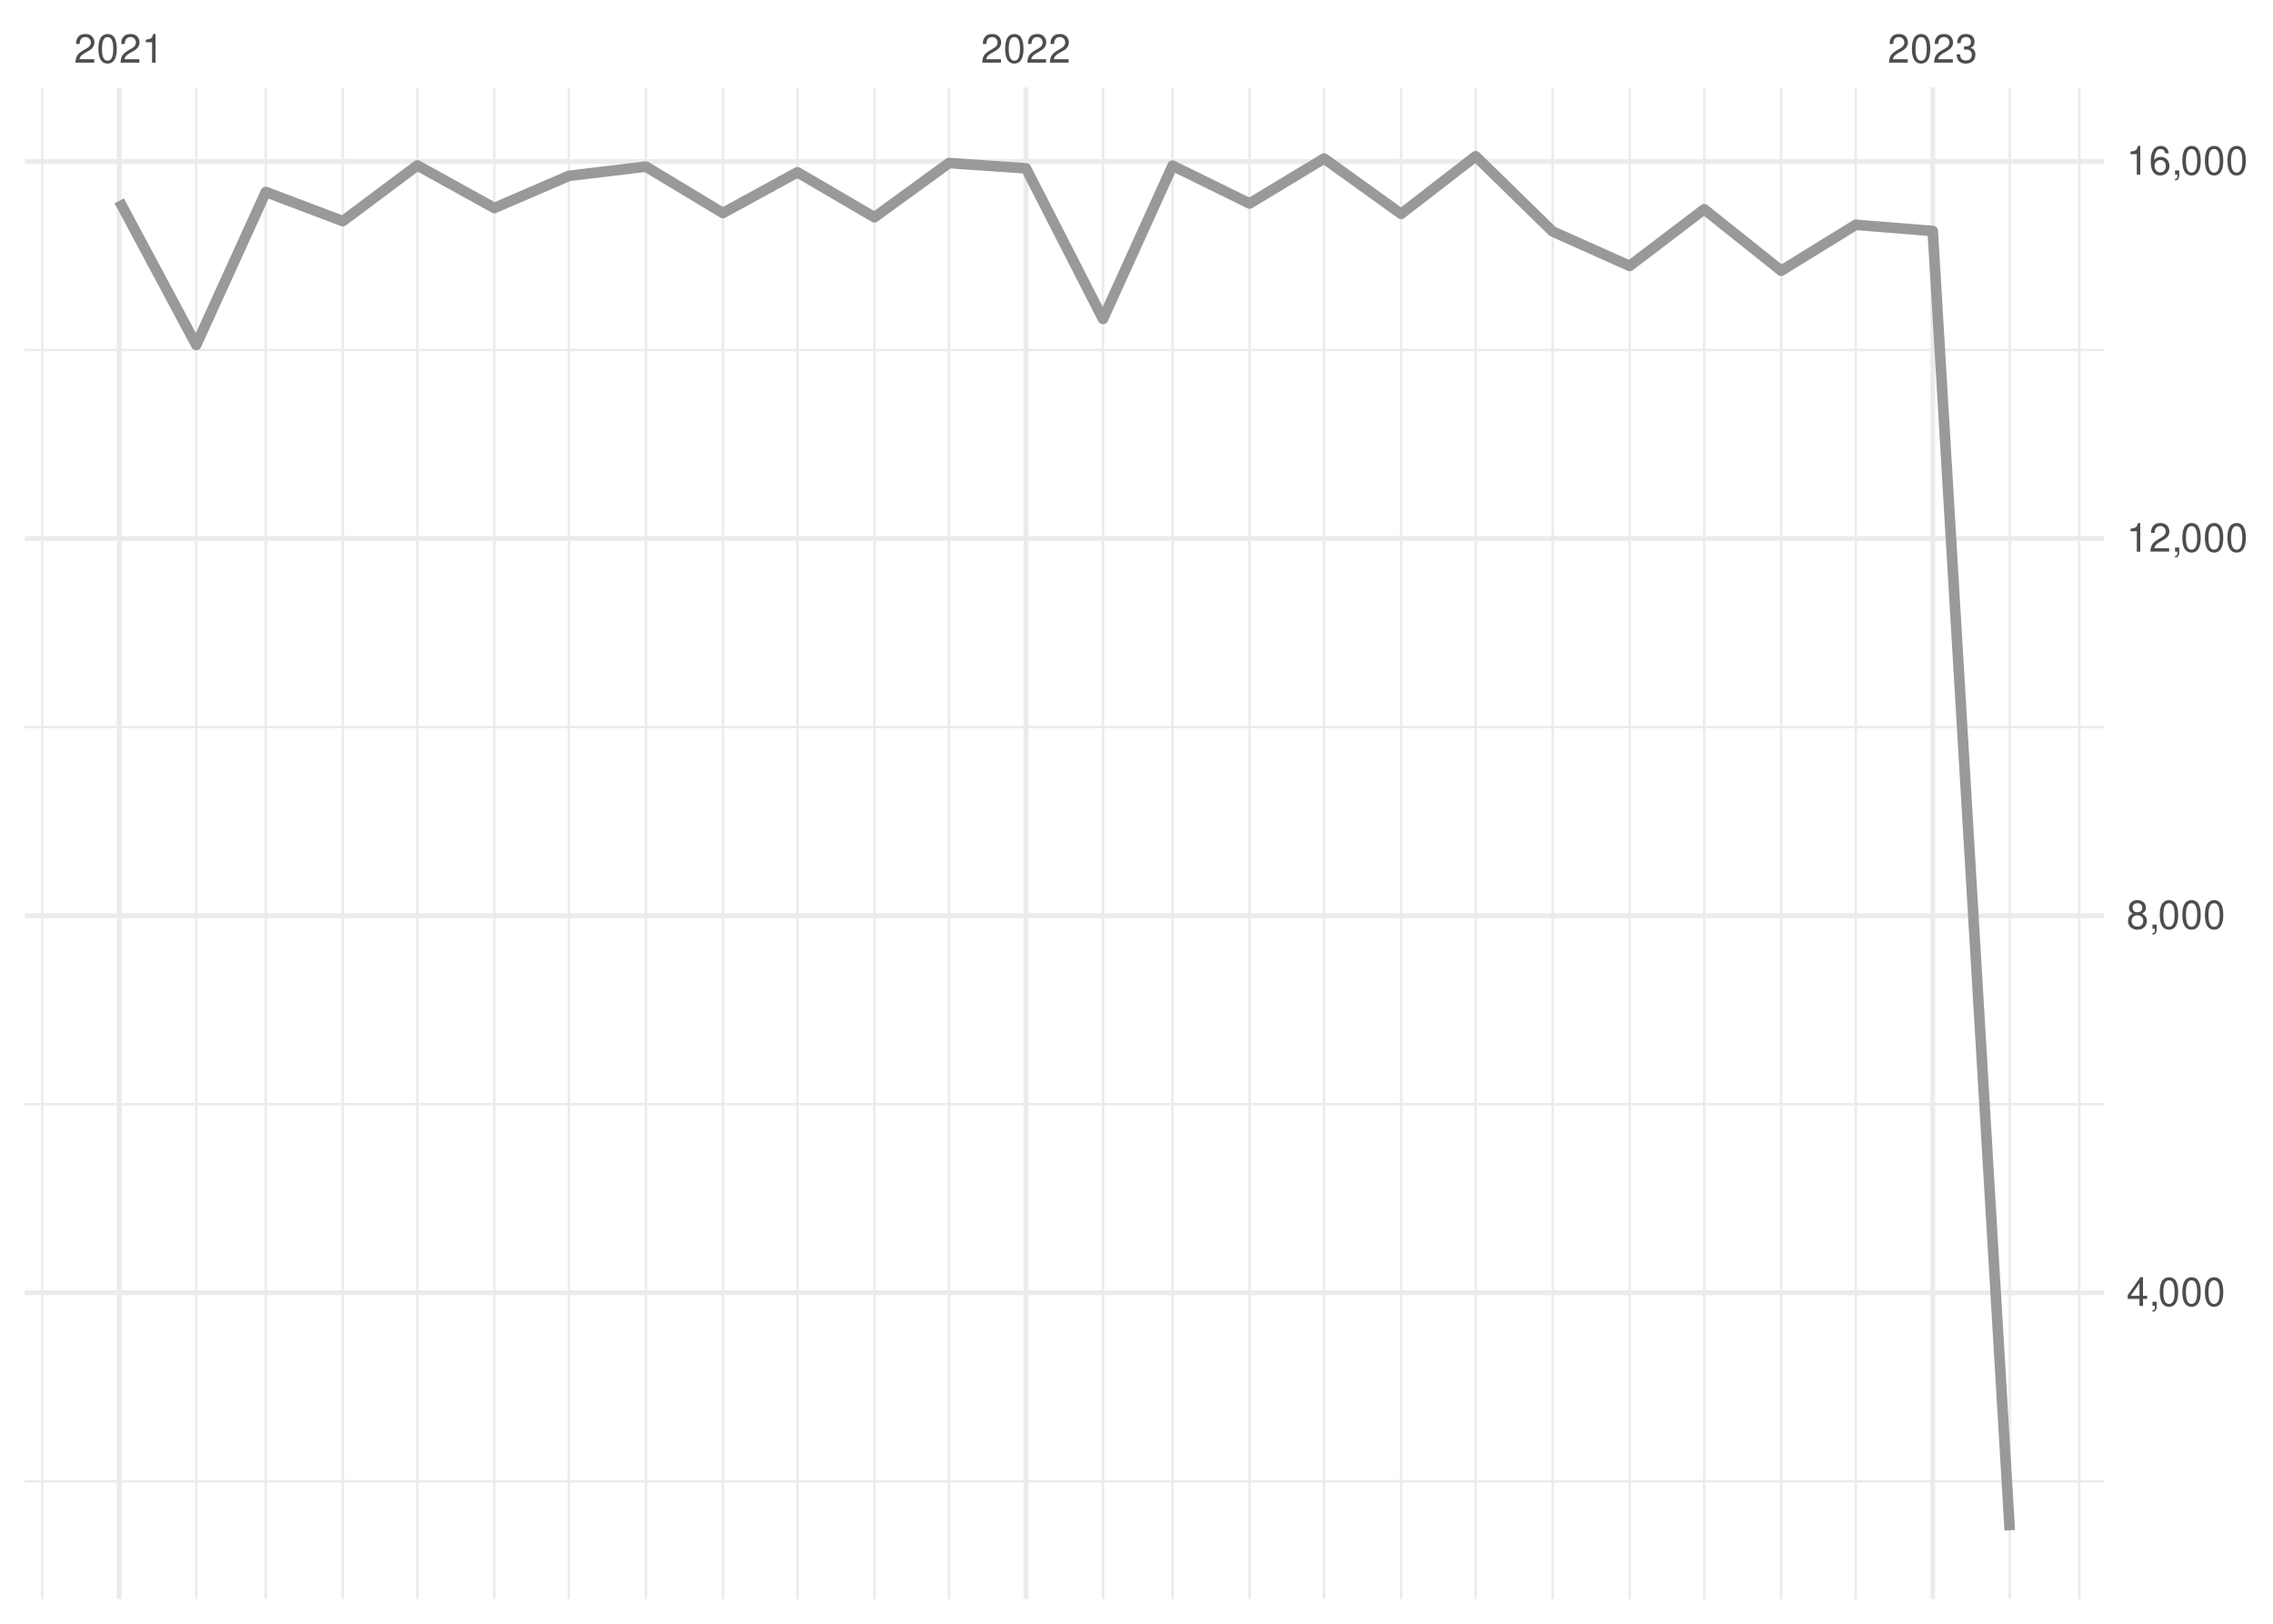
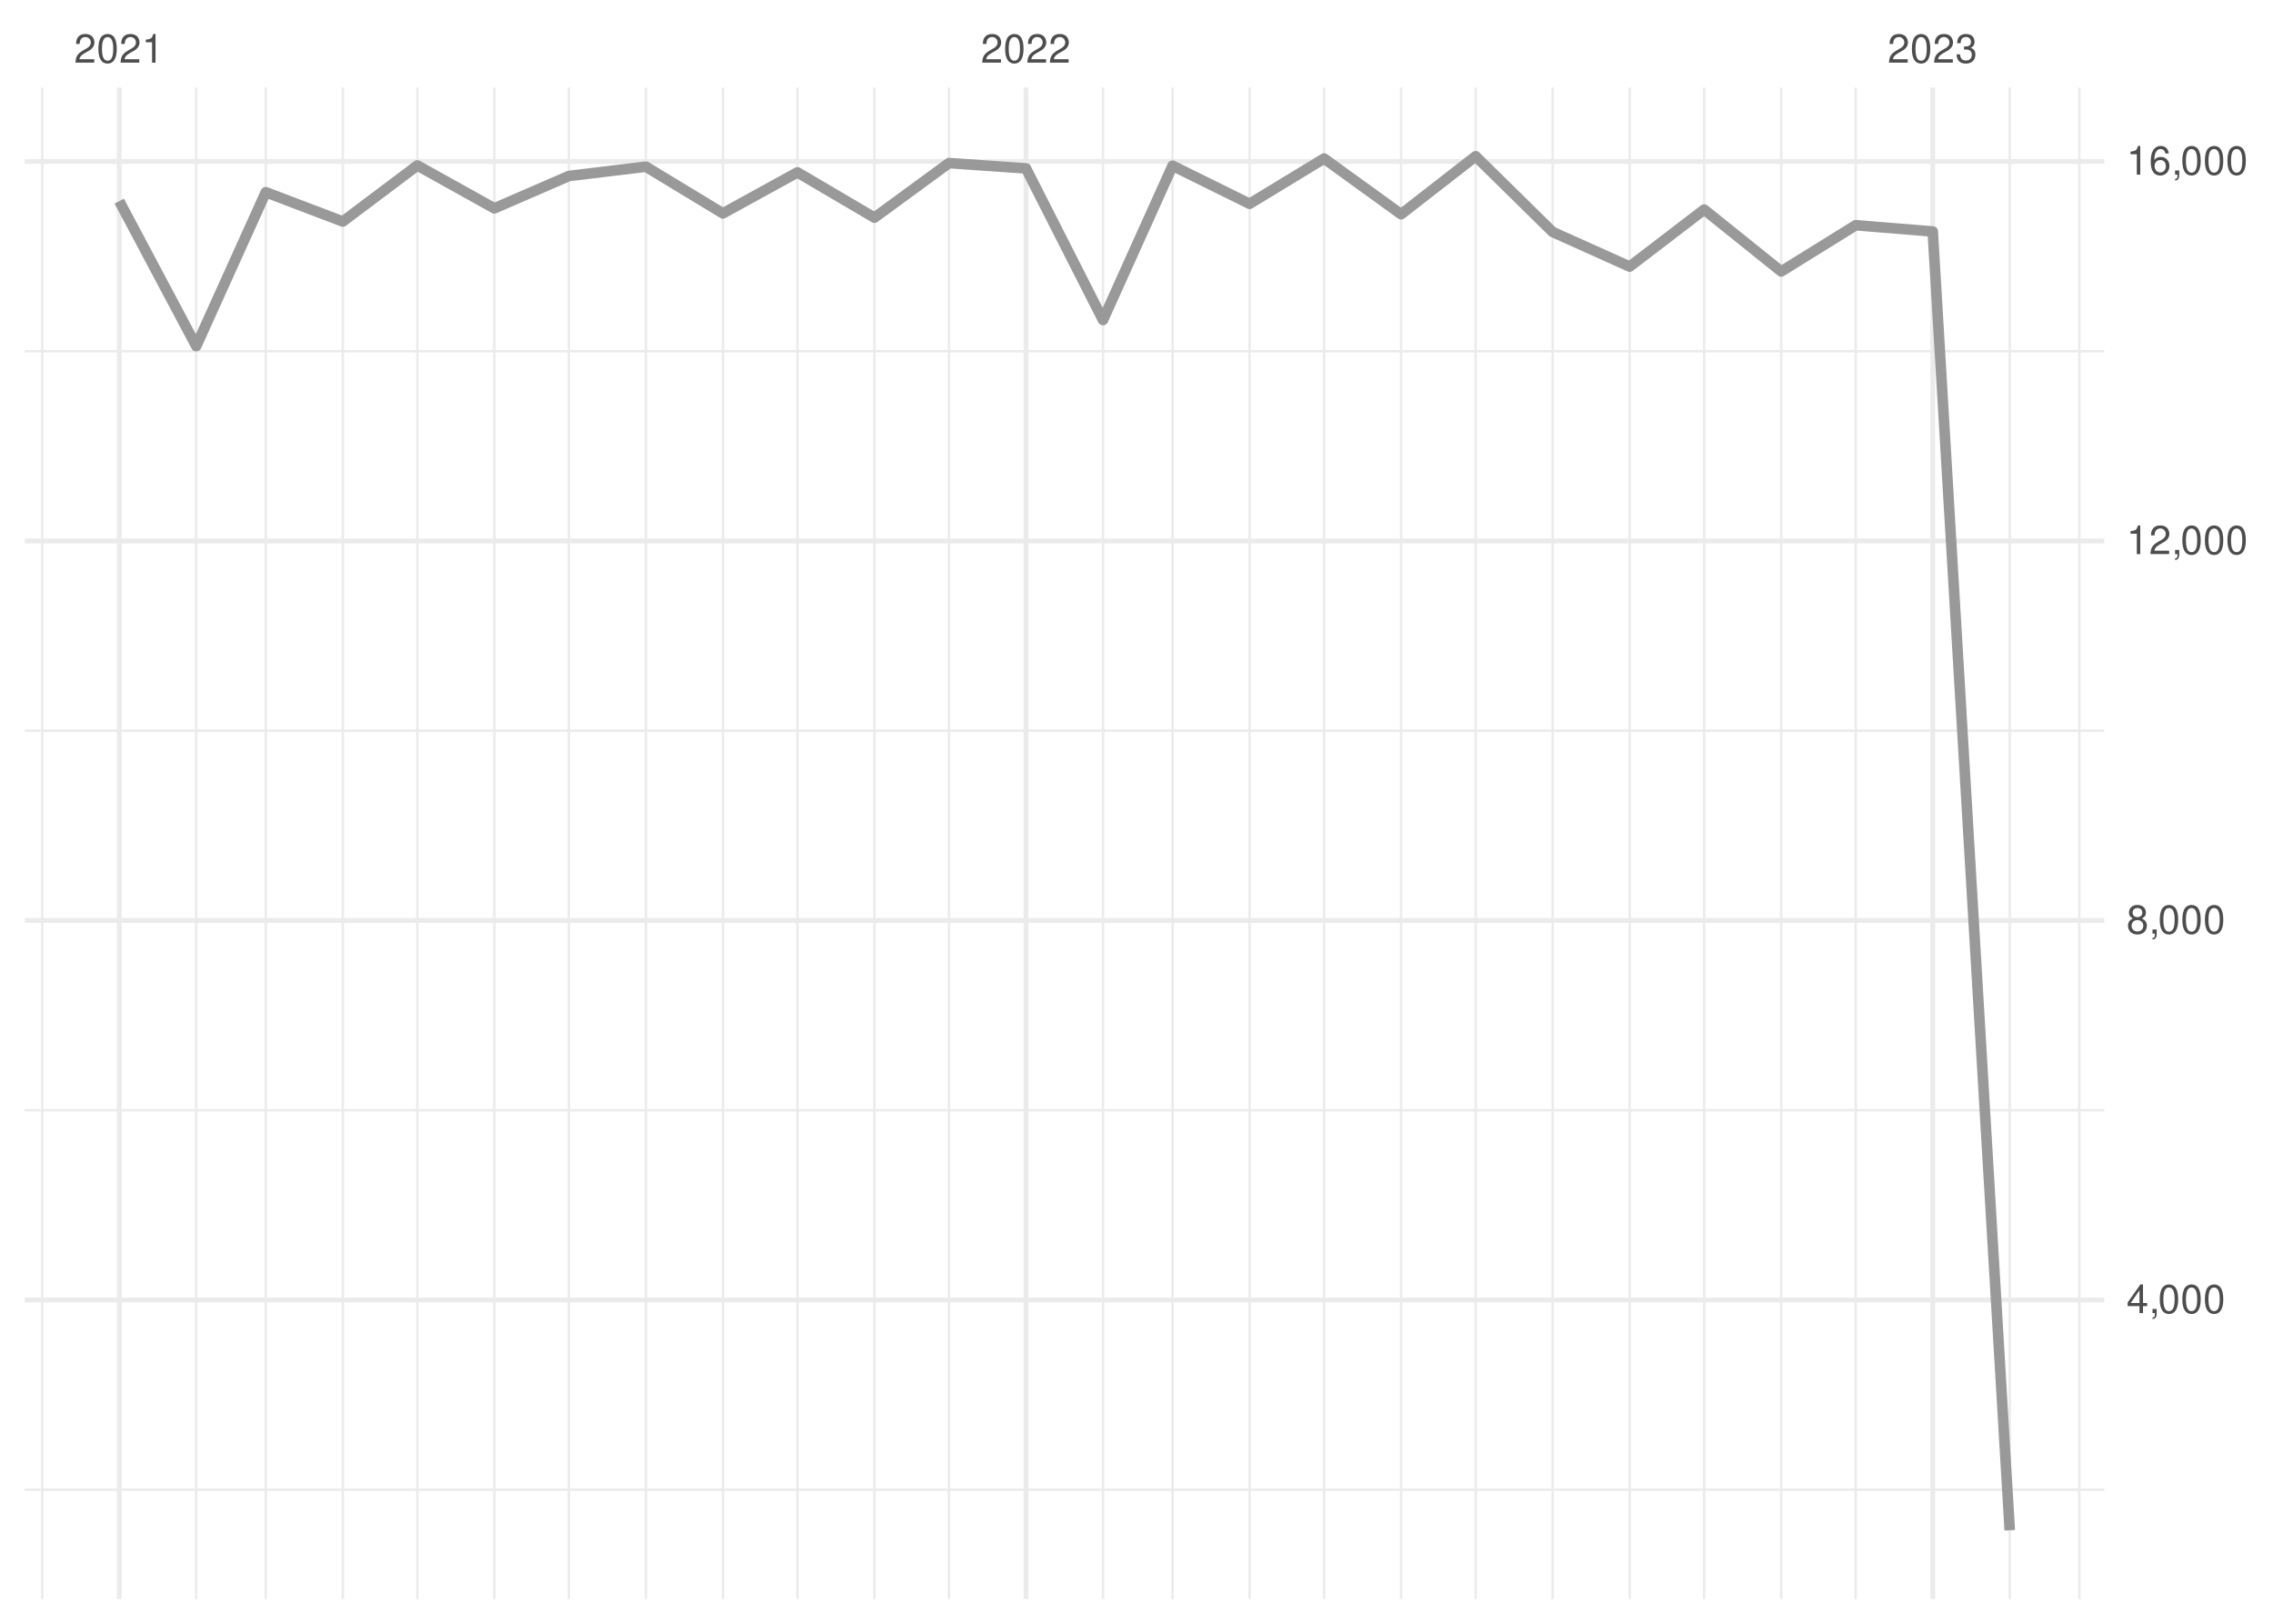
<svg xmlns="http://www.w3.org/2000/svg" xmlns:xlink="http://www.w3.org/1999/xlink" width="504pt" height="360pt" viewBox="0 0 504 360" version="1.1">
  <defs>
    <g>
      <symbol overflow="visible" id="glyph0-0">
        <path style="stroke:none;" d="" />
      </symbol>
      <symbol overflow="visible" id="glyph0-1">
        <path style="stroke:none;" d="M 4.453 -0.766 L 1.172 -0.766 C 1.25 -1.297 1.531 -1.625 2.297 -2.094 L 3.172 -2.594 C 4.047 -3.062 4.5 -3.719 4.5 -4.5 C 4.5 -5.031 4.281 -5.531 3.922 -5.875 C 3.547 -6.203 3.094 -6.359 2.5 -6.359 C 1.703 -6.359 1.125 -6.078 0.781 -5.531 C 0.547 -5.203 0.453 -4.797 0.438 -4.156 L 1.219 -4.156 C 1.234 -4.594 1.297 -4.844 1.406 -5.062 C 1.594 -5.438 2 -5.688 2.469 -5.688 C 3.172 -5.688 3.703 -5.172 3.703 -4.484 C 3.703 -3.969 3.406 -3.531 2.859 -3.219 L 2.047 -2.75 C 0.75 -2 0.375 -1.406 0.297 -0.016 L 4.453 -0.016 Z M 4.453 -0.766 " />
      </symbol>
      <symbol overflow="visible" id="glyph0-2">
        <path style="stroke:none;" d="M 2.422 -6.359 C 1.844 -6.359 1.312 -6.094 0.984 -5.672 C 0.578 -5.109 0.375 -4.25 0.375 -3.078 C 0.375 -0.938 1.078 0.203 2.422 0.203 C 3.734 0.203 4.453 -0.938 4.453 -3.031 C 4.453 -4.25 4.266 -5.078 3.859 -5.672 C 3.531 -6.109 3.016 -6.359 2.422 -6.359 Z M 2.422 -5.672 C 3.25 -5.672 3.672 -4.828 3.672 -3.094 C 3.672 -1.281 3.266 -0.438 2.406 -0.438 C 1.578 -0.438 1.172 -1.312 1.172 -3.062 C 1.172 -4.828 1.578 -5.672 2.422 -5.672 Z M 2.422 -5.672 " />
      </symbol>
      <symbol overflow="visible" id="glyph0-3">
        <path style="stroke:none;" d="M 2.281 -4.531 L 2.281 0 L 3.047 0 L 3.047 -6.359 L 2.547 -6.359 C 2.266 -5.391 2.094 -5.25 0.891 -5.094 L 0.891 -4.531 Z M 2.281 -4.531 " />
      </symbol>
      <symbol overflow="visible" id="glyph0-4">
        <path style="stroke:none;" d="M 1.938 -2.922 L 2.359 -2.922 C 3.203 -2.922 3.656 -2.531 3.656 -1.766 C 3.656 -0.969 3.172 -0.484 2.375 -0.484 C 1.516 -0.484 1.109 -0.922 1.062 -1.844 L 0.281 -1.844 C 0.312 -1.344 0.406 -1 0.547 -0.719 C 0.875 -0.109 1.484 0.203 2.344 0.203 C 3.625 0.203 4.453 -0.578 4.453 -1.781 C 4.453 -2.594 4.141 -3.031 3.391 -3.297 C 3.969 -3.531 4.266 -3.969 4.266 -4.609 C 4.266 -5.703 3.547 -6.359 2.359 -6.359 C 1.109 -6.359 0.438 -5.656 0.406 -4.312 L 1.188 -4.312 C 1.203 -4.703 1.234 -4.922 1.328 -5.109 C 1.5 -5.469 1.891 -5.688 2.375 -5.688 C 3.062 -5.688 3.469 -5.266 3.469 -4.578 C 3.469 -4.141 3.312 -3.859 2.969 -3.719 C 2.766 -3.625 2.484 -3.594 1.938 -3.578 Z M 1.938 -2.922 " />
      </symbol>
      <symbol overflow="visible" id="glyph0-5">
        <path style="stroke:none;" d="M 2.875 -1.547 L 2.875 0 L 3.656 0 L 3.656 -1.547 L 4.578 -1.547 L 4.578 -2.234 L 3.656 -2.234 L 3.656 -6.359 L 3.078 -6.359 L 0.25 -2.359 L 0.25 -1.547 Z M 2.875 -2.234 L 0.922 -2.234 L 2.875 -5.047 Z M 2.875 -2.234 " />
      </symbol>
      <symbol overflow="visible" id="glyph0-6">
        <path style="stroke:none;" d="M 0.766 -0.922 L 0.766 0 L 1.297 0 L 1.297 0.156 C 1.297 0.766 1.172 0.938 0.766 0.953 L 0.766 1.297 C 1.344 1.312 1.688 0.891 1.688 0.141 L 1.688 -0.922 Z M 0.766 -0.922 " />
      </symbol>
      <symbol overflow="visible" id="glyph0-7">
        <path style="stroke:none;" d="M 3.438 -3.359 C 4.094 -3.75 4.297 -4.062 4.297 -4.656 C 4.297 -5.672 3.531 -6.359 2.422 -6.359 C 1.312 -6.359 0.547 -5.672 0.547 -4.672 C 0.547 -4.062 0.75 -3.75 1.391 -3.359 C 0.672 -2.984 0.328 -2.469 0.328 -1.766 C 0.328 -0.609 1.172 0.203 2.422 0.203 C 3.656 0.203 4.516 -0.609 4.516 -1.766 C 4.516 -2.469 4.156 -2.984 3.438 -3.359 Z M 2.422 -5.672 C 3.078 -5.672 3.5 -5.281 3.5 -4.641 C 3.5 -4.047 3.062 -3.656 2.422 -3.656 C 1.766 -3.656 1.344 -4.047 1.344 -4.656 C 1.344 -5.281 1.766 -5.672 2.422 -5.672 Z M 2.422 -3 C 3.188 -3 3.719 -2.484 3.719 -1.75 C 3.719 -0.984 3.203 -0.484 2.406 -0.484 C 1.641 -0.484 1.125 -1 1.125 -1.734 C 1.125 -2.5 1.641 -3 2.422 -3 Z M 2.422 -3 " />
      </symbol>
      <symbol overflow="visible" id="glyph0-8">
        <path style="stroke:none;" d="M 4.375 -4.703 C 4.234 -5.75 3.562 -6.359 2.609 -6.359 C 1.922 -6.359 1.312 -6.031 0.938 -5.453 C 0.547 -4.828 0.375 -4.062 0.375 -2.906 C 0.375 -1.828 0.531 -1.156 0.906 -0.594 C 1.234 -0.078 1.781 0.203 2.469 0.203 C 3.656 0.203 4.516 -0.688 4.516 -1.922 C 4.516 -3.094 3.719 -3.922 2.609 -3.922 C 1.984 -3.922 1.5 -3.688 1.172 -3.234 C 1.172 -4.797 1.672 -5.672 2.562 -5.672 C 3.109 -5.672 3.484 -5.328 3.609 -4.703 Z M 2.5 -3.234 C 3.25 -3.234 3.719 -2.703 3.719 -1.859 C 3.719 -1.062 3.188 -0.484 2.484 -0.484 C 1.766 -0.484 1.219 -1.094 1.219 -1.906 C 1.219 -2.688 1.734 -3.234 2.5 -3.234 Z M 2.5 -3.234 " />
      </symbol>
    </g>
    <clipPath id="clip1">
-       <path d="M 5.48 328 L 466.59 328 L 466.59 329 L 5.48 329 Z M 5.48 328 " />
+       <path d="M 5.48 330 L 466.59 330 L 466.59 331 L 5.48 331 Z M 5.48 330 " />
    </clipPath>
    <clipPath id="clip2">
-       <path d="M 5.48 244 L 466.59 244 L 466.59 246 L 5.48 246 Z M 5.48 244 " />
+       <path d="M 5.48 245 L 466.59 245 L 466.59 247 L 5.48 247 Z M 5.48 245 " />
    </clipPath>
    <clipPath id="clip3">
-       <path d="M 5.48 160 L 466.59 160 L 466.59 162 L 5.48 162 Z M 5.48 160 " />
+       <path d="M 5.48 161 L 466.59 161 L 466.59 163 L 5.48 163 Z M 5.48 161 " />
    </clipPath>
    <clipPath id="clip4">
-       <path d="M 5.48 77 L 466.59 77 L 466.59 78 L 5.48 78 Z M 5.48 77 " />
+       <path d="M 5.48 77 L 466.59 77 L 466.59 79 L 5.48 79 Z M 5.48 77 " />
    </clipPath>
    <clipPath id="clip5">
      <path d="M 9 19.41 L 10 19.41 L 10 354.52 L 9 354.52 Z M 9 19.41 " />
    </clipPath>
    <clipPath id="clip6">
      <path d="M 43 19.41 L 44 19.41 L 44 354.52 L 43 354.52 Z M 43 19.41 " />
    </clipPath>
    <clipPath id="clip7">
      <path d="M 58 19.41 L 60 19.41 L 60 354.52 L 58 354.52 Z M 58 19.41 " />
    </clipPath>
    <clipPath id="clip8">
      <path d="M 75 19.41 L 77 19.41 L 77 354.52 L 75 354.52 Z M 75 19.41 " />
    </clipPath>
    <clipPath id="clip9">
      <path d="M 92 19.41 L 93 19.41 L 93 354.52 L 92 354.52 Z M 92 19.41 " />
    </clipPath>
    <clipPath id="clip10">
      <path d="M 109 19.41 L 110 19.41 L 110 354.52 L 109 354.52 Z M 109 19.41 " />
    </clipPath>
    <clipPath id="clip11">
      <path d="M 125 19.41 L 127 19.41 L 127 354.52 L 125 354.52 Z M 125 19.41 " />
    </clipPath>
    <clipPath id="clip12">
      <path d="M 142 19.41 L 144 19.41 L 144 354.52 L 142 354.52 Z M 142 19.41 " />
    </clipPath>
    <clipPath id="clip13">
      <path d="M 160 19.41 L 161 19.41 L 161 354.52 L 160 354.52 Z M 160 19.41 " />
    </clipPath>
    <clipPath id="clip14">
      <path d="M 176 19.41 L 178 19.41 L 178 354.52 L 176 354.52 Z M 176 19.41 " />
    </clipPath>
    <clipPath id="clip15">
      <path d="M 193 19.41 L 195 19.41 L 195 354.52 L 193 354.52 Z M 193 19.41 " />
    </clipPath>
    <clipPath id="clip16">
      <path d="M 210 19.41 L 211 19.41 L 211 354.52 L 210 354.52 Z M 210 19.41 " />
    </clipPath>
    <clipPath id="clip17">
      <path d="M 244 19.41 L 245 19.41 L 245 354.52 L 244 354.52 Z M 244 19.41 " />
    </clipPath>
    <clipPath id="clip18">
      <path d="M 259 19.41 L 261 19.41 L 261 354.52 L 259 354.52 Z M 259 19.41 " />
    </clipPath>
    <clipPath id="clip19">
      <path d="M 276 19.41 L 278 19.41 L 278 354.52 L 276 354.52 Z M 276 19.41 " />
    </clipPath>
    <clipPath id="clip20">
      <path d="M 293 19.41 L 294 19.41 L 294 354.52 L 293 354.52 Z M 293 19.41 " />
    </clipPath>
    <clipPath id="clip21">
      <path d="M 310 19.41 L 311 19.41 L 311 354.52 L 310 354.52 Z M 310 19.41 " />
    </clipPath>
    <clipPath id="clip22">
      <path d="M 326 19.41 L 328 19.41 L 328 354.52 L 326 354.52 Z M 326 19.41 " />
    </clipPath>
    <clipPath id="clip23">
      <path d="M 344 19.41 L 345 19.41 L 345 354.52 L 344 354.52 Z M 344 19.41 " />
    </clipPath>
    <clipPath id="clip24">
      <path d="M 361 19.41 L 362 19.41 L 362 354.52 L 361 354.52 Z M 361 19.41 " />
    </clipPath>
    <clipPath id="clip25">
      <path d="M 377 19.41 L 379 19.41 L 379 354.52 L 377 354.52 Z M 377 19.41 " />
    </clipPath>
    <clipPath id="clip26">
      <path d="M 394 19.41 L 396 19.41 L 396 354.52 L 394 354.52 Z M 394 19.41 " />
    </clipPath>
    <clipPath id="clip27">
      <path d="M 411 19.41 L 412 19.41 L 412 354.52 L 411 354.52 Z M 411 19.41 " />
    </clipPath>
    <clipPath id="clip28">
      <path d="M 445 19.41 L 446 19.41 L 446 354.52 L 445 354.52 Z M 445 19.41 " />
    </clipPath>
    <clipPath id="clip29">
      <path d="M 460 19.41 L 462 19.41 L 462 354.52 L 460 354.52 Z M 460 19.41 " />
    </clipPath>
    <clipPath id="clip30">
-       <path d="M 5.48 286 L 466.59 286 L 466.59 288 L 5.48 288 Z M 5.48 286 " />
+       <path d="M 5.48 287 L 466.59 287 L 466.59 289 L 5.48 289 Z M 5.48 287 " />
    </clipPath>
    <clipPath id="clip31">
-       <path d="M 5.48 202 L 466.59 202 L 466.59 204 L 5.48 204 Z M 5.48 202 " />
+       <path d="M 5.48 203 L 466.59 203 L 466.59 205 L 5.48 205 Z M 5.48 203 " />
    </clipPath>
    <clipPath id="clip32">
-       <path d="M 5.48 118 L 466.59 118 L 466.59 120 L 5.48 120 Z M 5.48 118 " />
+       <path d="M 5.48 119 L 466.59 119 L 466.59 121 L 5.48 121 Z M 5.48 119 " />
    </clipPath>
    <clipPath id="clip33">
      <path d="M 5.48 35 L 466.59 35 L 466.59 37 L 5.48 37 Z M 5.48 35 " />
    </clipPath>
    <clipPath id="clip34">
      <path d="M 25 19.41 L 27 19.41 L 27 354.52 L 25 354.52 Z M 25 19.41 " />
    </clipPath>
    <clipPath id="clip35">
      <path d="M 226 19.41 L 229 19.41 L 229 354.52 L 226 354.52 Z M 226 19.41 " />
    </clipPath>
    <clipPath id="clip36">
      <path d="M 428 19.41 L 430 19.41 L 430 354.52 L 428 354.52 Z M 428 19.41 " />
    </clipPath>
  </defs>
  <g id="surface26">
    <rect x="0" y="0" width="504" height="360" style="fill:rgb(100%,100%,100%);fill-opacity:1;stroke:none;" />
    <g clip-path="url(#clip1)" clip-rule="nonzero">
-       <path style="fill:none;stroke-width:0.533;stroke-linecap:butt;stroke-linejoin:round;stroke:rgb(92.157%,92.157%,92.157%);stroke-opacity:1;stroke-miterlimit:10;" d="M 5.48 328.418 L 466.59 328.418 " />
+       <path style="fill:none;stroke-width:0.533;stroke-linecap:butt;stroke-linejoin:round;stroke:rgb(92.157%,92.157%,92.157%);stroke-opacity:1;stroke-miterlimit:10;" d="M 5.48 330.285 L 466.59 330.285 " />
    </g>
    <g clip-path="url(#clip2)" clip-rule="nonzero">
-       <path style="fill:none;stroke-width:0.533;stroke-linecap:butt;stroke-linejoin:round;stroke:rgb(92.157%,92.157%,92.157%);stroke-opacity:1;stroke-miterlimit:10;" d="M 5.48 244.812 L 466.59 244.812 " />
+       <path style="fill:none;stroke-width:0.533;stroke-linecap:butt;stroke-linejoin:round;stroke:rgb(92.157%,92.157%,92.157%);stroke-opacity:1;stroke-miterlimit:10;" d="M 5.48 246.148 L 466.59 246.148 " />
    </g>
    <g clip-path="url(#clip3)" clip-rule="nonzero">
-       <path style="fill:none;stroke-width:0.533;stroke-linecap:butt;stroke-linejoin:round;stroke:rgb(92.157%,92.157%,92.157%);stroke-opacity:1;stroke-miterlimit:10;" d="M 5.48 161.203 L 466.59 161.203 " />
+       <path style="fill:none;stroke-width:0.533;stroke-linecap:butt;stroke-linejoin:round;stroke:rgb(92.157%,92.157%,92.157%);stroke-opacity:1;stroke-miterlimit:10;" d="M 5.48 162.008 L 466.59 162.008 " />
    </g>
    <g clip-path="url(#clip4)" clip-rule="nonzero">
-       <path style="fill:none;stroke-width:0.533;stroke-linecap:butt;stroke-linejoin:round;stroke:rgb(92.157%,92.157%,92.157%);stroke-opacity:1;stroke-miterlimit:10;" d="M 5.48 77.598 L 466.59 77.598 " />
+       <path style="fill:none;stroke-width:0.533;stroke-linecap:butt;stroke-linejoin:round;stroke:rgb(92.157%,92.157%,92.157%);stroke-opacity:1;stroke-miterlimit:10;" d="M 5.48 77.871 L 466.59 77.871 " />
    </g>
    <g clip-path="url(#clip5)" clip-rule="nonzero">
      <path style="fill:none;stroke-width:0.533;stroke-linecap:butt;stroke-linejoin:round;stroke:rgb(92.157%,92.157%,92.157%);stroke-opacity:1;stroke-miterlimit:10;" d="M 9.363 354.52 L 9.363 19.41 " />
    </g>
    <g clip-path="url(#clip6)" clip-rule="nonzero">
      <path style="fill:none;stroke-width:0.533;stroke-linecap:butt;stroke-linejoin:round;stroke:rgb(92.157%,92.157%,92.157%);stroke-opacity:1;stroke-miterlimit:10;" d="M 43.516 354.52 L 43.516 19.41 " />
    </g>
    <g clip-path="url(#clip7)" clip-rule="nonzero">
      <path style="fill:none;stroke-width:0.533;stroke-linecap:butt;stroke-linejoin:round;stroke:rgb(92.157%,92.157%,92.157%);stroke-opacity:1;stroke-miterlimit:10;" d="M 58.938 354.52 L 58.938 19.41 " />
    </g>
    <g clip-path="url(#clip8)" clip-rule="nonzero">
      <path style="fill:none;stroke-width:0.533;stroke-linecap:butt;stroke-linejoin:round;stroke:rgb(92.157%,92.157%,92.157%);stroke-opacity:1;stroke-miterlimit:10;" d="M 76.016 354.52 L 76.016 19.41 " />
    </g>
    <g clip-path="url(#clip9)" clip-rule="nonzero">
      <path style="fill:none;stroke-width:0.533;stroke-linecap:butt;stroke-linejoin:round;stroke:rgb(92.157%,92.157%,92.157%);stroke-opacity:1;stroke-miterlimit:10;" d="M 92.539 354.52 L 92.539 19.41 " />
    </g>
    <g clip-path="url(#clip10)" clip-rule="nonzero">
      <path style="fill:none;stroke-width:0.533;stroke-linecap:butt;stroke-linejoin:round;stroke:rgb(92.157%,92.157%,92.157%);stroke-opacity:1;stroke-miterlimit:10;" d="M 109.617 354.52 L 109.617 19.41 " />
    </g>
    <g clip-path="url(#clip11)" clip-rule="nonzero">
      <path style="fill:none;stroke-width:0.533;stroke-linecap:butt;stroke-linejoin:round;stroke:rgb(92.157%,92.157%,92.157%);stroke-opacity:1;stroke-miterlimit:10;" d="M 126.141 354.52 L 126.141 19.41 " />
    </g>
    <g clip-path="url(#clip12)" clip-rule="nonzero">
      <path style="fill:none;stroke-width:0.533;stroke-linecap:butt;stroke-linejoin:round;stroke:rgb(92.157%,92.157%,92.157%);stroke-opacity:1;stroke-miterlimit:10;" d="M 143.219 354.52 L 143.219 19.41 " />
    </g>
    <g clip-path="url(#clip13)" clip-rule="nonzero">
      <path style="fill:none;stroke-width:0.533;stroke-linecap:butt;stroke-linejoin:round;stroke:rgb(92.157%,92.157%,92.157%);stroke-opacity:1;stroke-miterlimit:10;" d="M 160.293 354.52 L 160.293 19.41 " />
    </g>
    <g clip-path="url(#clip14)" clip-rule="nonzero">
      <path style="fill:none;stroke-width:0.533;stroke-linecap:butt;stroke-linejoin:round;stroke:rgb(92.157%,92.157%,92.157%);stroke-opacity:1;stroke-miterlimit:10;" d="M 176.82 354.52 L 176.82 19.41 " />
    </g>
    <g clip-path="url(#clip15)" clip-rule="nonzero">
      <path style="fill:none;stroke-width:0.533;stroke-linecap:butt;stroke-linejoin:round;stroke:rgb(92.157%,92.157%,92.157%);stroke-opacity:1;stroke-miterlimit:10;" d="M 193.895 354.52 L 193.895 19.41 " />
    </g>
    <g clip-path="url(#clip16)" clip-rule="nonzero">
      <path style="fill:none;stroke-width:0.533;stroke-linecap:butt;stroke-linejoin:round;stroke:rgb(92.157%,92.157%,92.157%);stroke-opacity:1;stroke-miterlimit:10;" d="M 210.422 354.52 L 210.422 19.41 " />
    </g>
    <g clip-path="url(#clip17)" clip-rule="nonzero">
      <path style="fill:none;stroke-width:0.533;stroke-linecap:butt;stroke-linejoin:round;stroke:rgb(92.157%,92.157%,92.157%);stroke-opacity:1;stroke-miterlimit:10;" d="M 244.574 354.52 L 244.574 19.41 " />
    </g>
    <g clip-path="url(#clip18)" clip-rule="nonzero">
      <path style="fill:none;stroke-width:0.533;stroke-linecap:butt;stroke-linejoin:round;stroke:rgb(92.157%,92.157%,92.157%);stroke-opacity:1;stroke-miterlimit:10;" d="M 259.996 354.52 L 259.996 19.41 " />
    </g>
    <g clip-path="url(#clip19)" clip-rule="nonzero">
      <path style="fill:none;stroke-width:0.533;stroke-linecap:butt;stroke-linejoin:round;stroke:rgb(92.157%,92.157%,92.157%);stroke-opacity:1;stroke-miterlimit:10;" d="M 277.07 354.52 L 277.07 19.41 " />
    </g>
    <g clip-path="url(#clip20)" clip-rule="nonzero">
      <path style="fill:none;stroke-width:0.533;stroke-linecap:butt;stroke-linejoin:round;stroke:rgb(92.157%,92.157%,92.157%);stroke-opacity:1;stroke-miterlimit:10;" d="M 293.598 354.52 L 293.598 19.41 " />
    </g>
    <g clip-path="url(#clip21)" clip-rule="nonzero">
      <path style="fill:none;stroke-width:0.533;stroke-linecap:butt;stroke-linejoin:round;stroke:rgb(92.157%,92.157%,92.157%);stroke-opacity:1;stroke-miterlimit:10;" d="M 310.672 354.52 L 310.672 19.41 " />
    </g>
    <g clip-path="url(#clip22)" clip-rule="nonzero">
      <path style="fill:none;stroke-width:0.533;stroke-linecap:butt;stroke-linejoin:round;stroke:rgb(92.157%,92.157%,92.157%);stroke-opacity:1;stroke-miterlimit:10;" d="M 327.199 354.52 L 327.199 19.41 " />
    </g>
    <g clip-path="url(#clip23)" clip-rule="nonzero">
      <path style="fill:none;stroke-width:0.533;stroke-linecap:butt;stroke-linejoin:round;stroke:rgb(92.157%,92.157%,92.157%);stroke-opacity:1;stroke-miterlimit:10;" d="M 344.273 354.52 L 344.273 19.41 " />
    </g>
    <g clip-path="url(#clip24)" clip-rule="nonzero">
      <path style="fill:none;stroke-width:0.533;stroke-linecap:butt;stroke-linejoin:round;stroke:rgb(92.157%,92.157%,92.157%);stroke-opacity:1;stroke-miterlimit:10;" d="M 361.352 354.52 L 361.352 19.41 " />
    </g>
    <g clip-path="url(#clip25)" clip-rule="nonzero">
      <path style="fill:none;stroke-width:0.533;stroke-linecap:butt;stroke-linejoin:round;stroke:rgb(92.157%,92.157%,92.157%);stroke-opacity:1;stroke-miterlimit:10;" d="M 377.875 354.52 L 377.875 19.41 " />
    </g>
    <g clip-path="url(#clip26)" clip-rule="nonzero">
      <path style="fill:none;stroke-width:0.533;stroke-linecap:butt;stroke-linejoin:round;stroke:rgb(92.157%,92.157%,92.157%);stroke-opacity:1;stroke-miterlimit:10;" d="M 394.953 354.52 L 394.953 19.41 " />
    </g>
    <g clip-path="url(#clip27)" clip-rule="nonzero">
      <path style="fill:none;stroke-width:0.533;stroke-linecap:butt;stroke-linejoin:round;stroke:rgb(92.157%,92.157%,92.157%);stroke-opacity:1;stroke-miterlimit:10;" d="M 411.477 354.52 L 411.477 19.41 " />
    </g>
    <g clip-path="url(#clip28)" clip-rule="nonzero">
      <path style="fill:none;stroke-width:0.533;stroke-linecap:butt;stroke-linejoin:round;stroke:rgb(92.157%,92.157%,92.157%);stroke-opacity:1;stroke-miterlimit:10;" d="M 445.629 354.52 L 445.629 19.41 " />
    </g>
    <g clip-path="url(#clip29)" clip-rule="nonzero">
      <path style="fill:none;stroke-width:0.533;stroke-linecap:butt;stroke-linejoin:round;stroke:rgb(92.157%,92.157%,92.157%);stroke-opacity:1;stroke-miterlimit:10;" d="M 461.055 354.52 L 461.055 19.41 " />
    </g>
    <g clip-path="url(#clip30)" clip-rule="nonzero">
-       <path style="fill:none;stroke-width:1.067;stroke-linecap:butt;stroke-linejoin:round;stroke:rgb(92.157%,92.157%,92.157%);stroke-opacity:1;stroke-miterlimit:10;" d="M 5.48 286.617 L 466.59 286.617 " />
+       <path style="fill:none;stroke-width:1.067;stroke-linecap:butt;stroke-linejoin:round;stroke:rgb(92.157%,92.157%,92.157%);stroke-opacity:1;stroke-miterlimit:10;" d="M 5.48 288.215 L 466.59 288.215 " />
    </g>
    <g clip-path="url(#clip31)" clip-rule="nonzero">
-       <path style="fill:none;stroke-width:1.067;stroke-linecap:butt;stroke-linejoin:round;stroke:rgb(92.157%,92.157%,92.157%);stroke-opacity:1;stroke-miterlimit:10;" d="M 5.48 203.008 L 466.59 203.008 " />
+       <path style="fill:none;stroke-width:1.067;stroke-linecap:butt;stroke-linejoin:round;stroke:rgb(92.157%,92.157%,92.157%);stroke-opacity:1;stroke-miterlimit:10;" d="M 5.48 204.078 L 466.59 204.078 " />
    </g>
    <g clip-path="url(#clip32)" clip-rule="nonzero">
-       <path style="fill:none;stroke-width:1.067;stroke-linecap:butt;stroke-linejoin:round;stroke:rgb(92.157%,92.157%,92.157%);stroke-opacity:1;stroke-miterlimit:10;" d="M 5.48 119.398 L 466.59 119.398 " />
+       <path style="fill:none;stroke-width:1.067;stroke-linecap:butt;stroke-linejoin:round;stroke:rgb(92.157%,92.157%,92.157%);stroke-opacity:1;stroke-miterlimit:10;" d="M 5.48 119.938 L 466.59 119.938 " />
    </g>
    <g clip-path="url(#clip33)" clip-rule="nonzero">
-       <path style="fill:none;stroke-width:1.067;stroke-linecap:butt;stroke-linejoin:round;stroke:rgb(92.157%,92.157%,92.157%);stroke-opacity:1;stroke-miterlimit:10;" d="M 5.48 35.793 L 466.59 35.793 " />
+       <path style="fill:none;stroke-width:1.067;stroke-linecap:butt;stroke-linejoin:round;stroke:rgb(92.157%,92.157%,92.157%);stroke-opacity:1;stroke-miterlimit:10;" d="M 5.48 35.801 L 466.59 35.801 " />
    </g>
    <g clip-path="url(#clip34)" clip-rule="nonzero">
      <path style="fill:none;stroke-width:1.067;stroke-linecap:butt;stroke-linejoin:round;stroke:rgb(92.157%,92.157%,92.157%);stroke-opacity:1;stroke-miterlimit:10;" d="M 26.438 354.52 L 26.438 19.41 " />
    </g>
    <g clip-path="url(#clip35)" clip-rule="nonzero">
      <path style="fill:none;stroke-width:1.067;stroke-linecap:butt;stroke-linejoin:round;stroke:rgb(92.157%,92.157%,92.157%);stroke-opacity:1;stroke-miterlimit:10;" d="M 227.496 354.52 L 227.496 19.41 " />
    </g>
    <g clip-path="url(#clip36)" clip-rule="nonzero">
      <path style="fill:none;stroke-width:1.067;stroke-linecap:butt;stroke-linejoin:round;stroke:rgb(92.157%,92.157%,92.157%);stroke-opacity:1;stroke-miterlimit:10;" d="M 428.555 354.52 L 428.555 19.41 " />
    </g>
-     <path style="fill:none;stroke-width:2.347;stroke-linecap:butt;stroke-linejoin:round;stroke:rgb(60%,60%,60%);stroke-opacity:1;stroke-miterlimit:10;" d="M 26.438 44.531 L 43.516 76.469 L 58.938 42.566 L 76.016 49.023 L 92.539 36.672 L 109.617 46.117 L 126.141 38.992 L 143.219 36.941 L 160.293 47.227 L 176.82 38.195 L 193.895 48.168 L 210.422 36.148 L 227.496 37.32 L 244.574 70.719 L 259.996 36.734 L 277.07 45.113 L 293.598 35.145 L 310.672 47.414 L 327.199 34.645 L 344.273 51.324 L 361.352 58.953 L 377.875 46.391 L 394.953 60.02 L 411.477 49.84 L 428.555 51.219 L 445.629 339.289 " />
+     <path style="fill:none;stroke-width:2.347;stroke-linecap:butt;stroke-linejoin:round;stroke:rgb(60%,60%,60%);stroke-opacity:1;stroke-miterlimit:10;" d="M 26.438 44.594 L 43.516 76.734 L 58.938 42.617 L 76.016 49.113 L 92.539 36.684 L 109.617 46.191 L 126.141 39.02 L 143.219 36.957 L 160.293 47.305 L 176.82 38.219 L 193.895 48.254 L 210.422 36.156 L 227.496 37.336 L 244.574 70.949 L 259.996 36.746 L 277.07 45.18 L 293.598 35.148 L 310.672 47.496 L 327.199 34.645 L 344.273 51.43 L 361.352 59.105 L 377.875 46.465 L 394.953 60.18 L 411.477 49.934 L 428.555 51.324 L 445.629 339.289 " />
    <g style="fill:rgb(30.196%,30.196%,30.196%);fill-opacity:1;">
      <use xlink:href="#glyph0-1" x="16.438" y="13.896" />
      <use xlink:href="#glyph0-2" x="21.438" y="13.896" />
      <use xlink:href="#glyph0-1" x="26.438" y="13.896" />
      <use xlink:href="#glyph0-3" x="31.438" y="13.896" />
    </g>
    <g style="fill:rgb(30.196%,30.196%,30.196%);fill-opacity:1;">
      <use xlink:href="#glyph0-1" x="217.496" y="13.896" />
      <use xlink:href="#glyph0-2" x="222.496" y="13.896" />
      <use xlink:href="#glyph0-1" x="227.496" y="13.896" />
      <use xlink:href="#glyph0-1" x="232.496" y="13.896" />
    </g>
    <g style="fill:rgb(30.196%,30.196%,30.196%);fill-opacity:1;">
      <use xlink:href="#glyph0-1" x="418.555" y="13.896" />
      <use xlink:href="#glyph0-2" x="423.555" y="13.896" />
      <use xlink:href="#glyph0-1" x="428.555" y="13.896" />
      <use xlink:href="#glyph0-4" x="433.555" y="13.896" />
    </g>
    <g style="fill:rgb(30.196%,30.196%,30.196%);fill-opacity:1;">
-       <use xlink:href="#glyph0-5" x="471.52" y="289.532" />
-       <use xlink:href="#glyph0-6" x="476.52" y="289.532" />
-       <use xlink:href="#glyph0-2" x="478.52" y="289.532" />
-       <use xlink:href="#glyph0-2" x="483.52" y="289.532" />
-       <use xlink:href="#glyph0-2" x="488.52" y="289.532" />
-     </g>
-     <g style="fill:rgb(30.196%,30.196%,30.196%);fill-opacity:1;">
-       <use xlink:href="#glyph0-7" x="471.52" y="205.923" />
-       <use xlink:href="#glyph0-6" x="476.52" y="205.923" />
-       <use xlink:href="#glyph0-2" x="478.52" y="205.923" />
-       <use xlink:href="#glyph0-2" x="483.52" y="205.923" />
-       <use xlink:href="#glyph0-2" x="488.52" y="205.923" />
-     </g>
-     <g style="fill:rgb(30.196%,30.196%,30.196%);fill-opacity:1;">
-       <use xlink:href="#glyph0-3" x="471.52" y="122.313" />
-       <use xlink:href="#glyph0-1" x="476.52" y="122.313" />
-       <use xlink:href="#glyph0-6" x="481.52" y="122.313" />
-       <use xlink:href="#glyph0-2" x="483.52" y="122.313" />
-       <use xlink:href="#glyph0-2" x="488.52" y="122.313" />
-       <use xlink:href="#glyph0-2" x="493.52" y="122.313" />
-     </g>
-     <g style="fill:rgb(30.196%,30.196%,30.196%);fill-opacity:1;">
-       <use xlink:href="#glyph0-3" x="471.52" y="38.708" />
-       <use xlink:href="#glyph0-8" x="476.52" y="38.708" />
-       <use xlink:href="#glyph0-6" x="481.52" y="38.708" />
-       <use xlink:href="#glyph0-2" x="483.52" y="38.708" />
-       <use xlink:href="#glyph0-2" x="488.52" y="38.708" />
-       <use xlink:href="#glyph0-2" x="493.52" y="38.708" />
+       <use xlink:href="#glyph0-5" x="471.52" y="291.13" />
+       <use xlink:href="#glyph0-6" x="476.52" y="291.13" />
+       <use xlink:href="#glyph0-2" x="478.52" y="291.13" />
+       <use xlink:href="#glyph0-2" x="483.52" y="291.13" />
+       <use xlink:href="#glyph0-2" x="488.52" y="291.13" />
+     </g>
+     <g style="fill:rgb(30.196%,30.196%,30.196%);fill-opacity:1;">
+       <use xlink:href="#glyph0-7" x="471.52" y="206.993" />
+       <use xlink:href="#glyph0-6" x="476.52" y="206.993" />
+       <use xlink:href="#glyph0-2" x="478.52" y="206.993" />
+       <use xlink:href="#glyph0-2" x="483.52" y="206.993" />
+       <use xlink:href="#glyph0-2" x="488.52" y="206.993" />
+     </g>
+     <g style="fill:rgb(30.196%,30.196%,30.196%);fill-opacity:1;">
+       <use xlink:href="#glyph0-3" x="471.52" y="122.853" />
+       <use xlink:href="#glyph0-1" x="476.52" y="122.853" />
+       <use xlink:href="#glyph0-6" x="481.52" y="122.853" />
+       <use xlink:href="#glyph0-2" x="483.52" y="122.853" />
+       <use xlink:href="#glyph0-2" x="488.52" y="122.853" />
+       <use xlink:href="#glyph0-2" x="493.52" y="122.853" />
+     </g>
+     <g style="fill:rgb(30.196%,30.196%,30.196%);fill-opacity:1;">
+       <use xlink:href="#glyph0-3" x="471.52" y="38.716" />
+       <use xlink:href="#glyph0-8" x="476.52" y="38.716" />
+       <use xlink:href="#glyph0-6" x="481.52" y="38.716" />
+       <use xlink:href="#glyph0-2" x="483.52" y="38.716" />
+       <use xlink:href="#glyph0-2" x="488.52" y="38.716" />
+       <use xlink:href="#glyph0-2" x="493.52" y="38.716" />
    </g>
  </g>
</svg>
